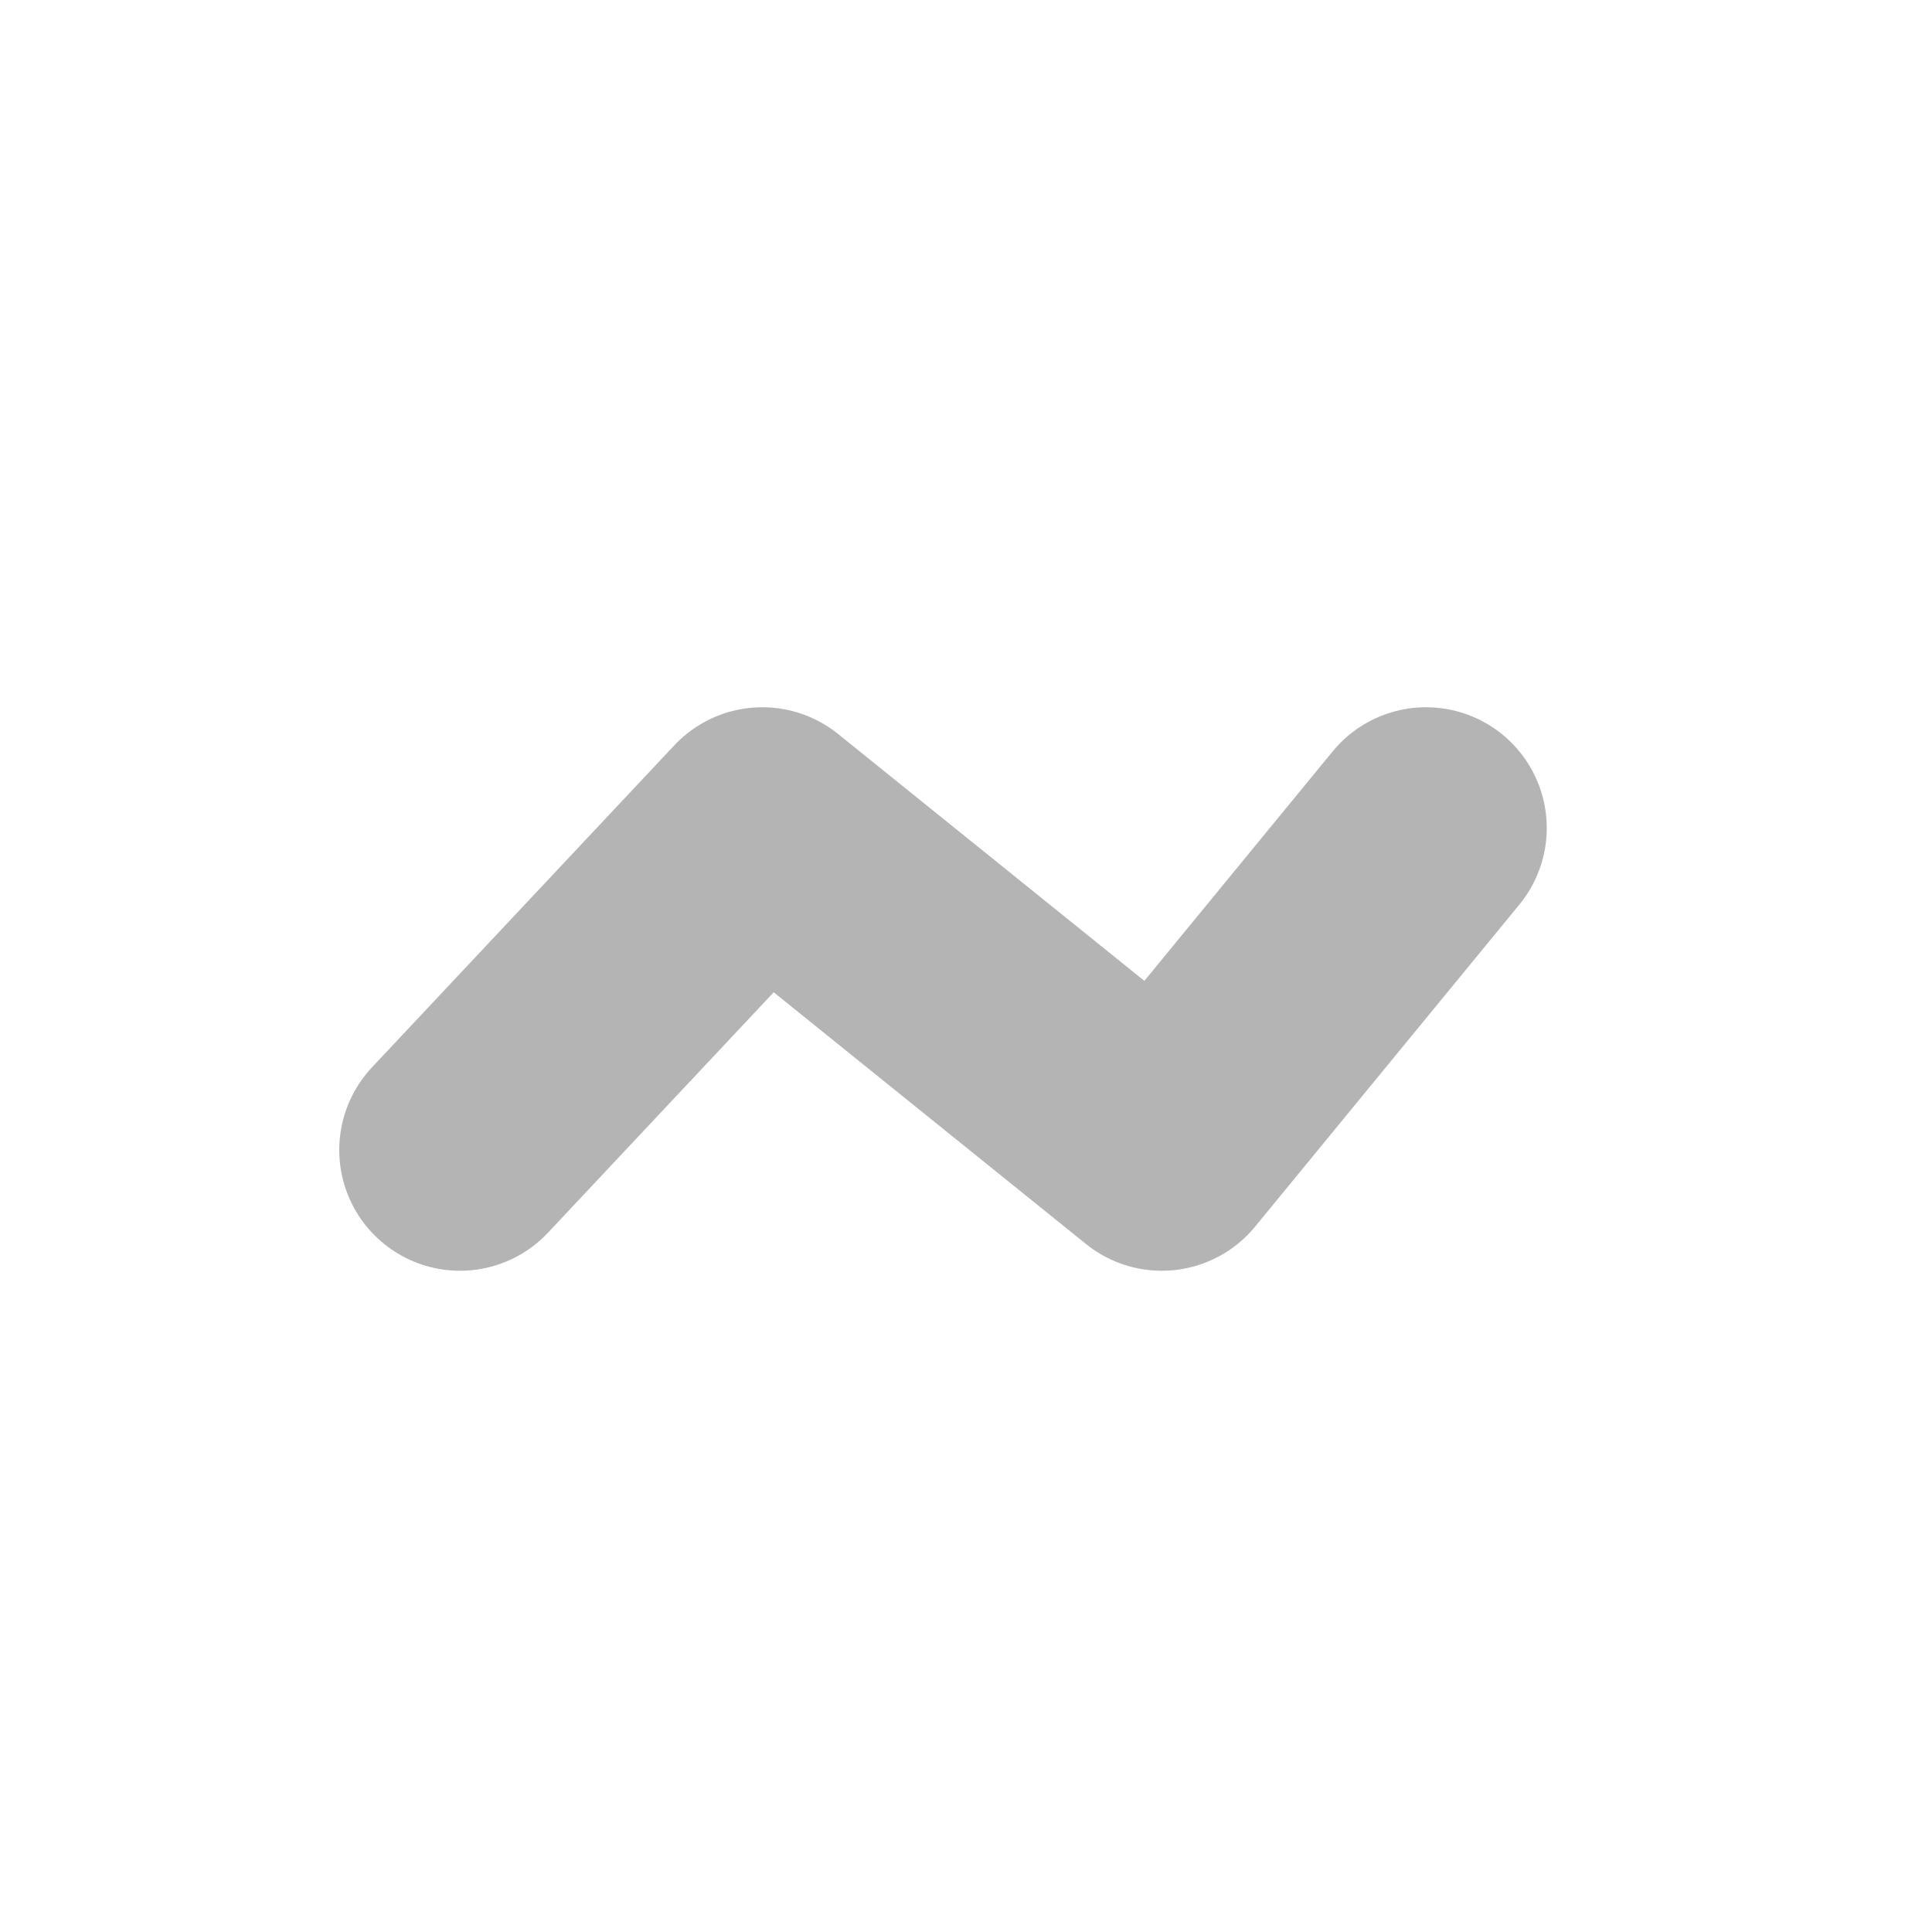
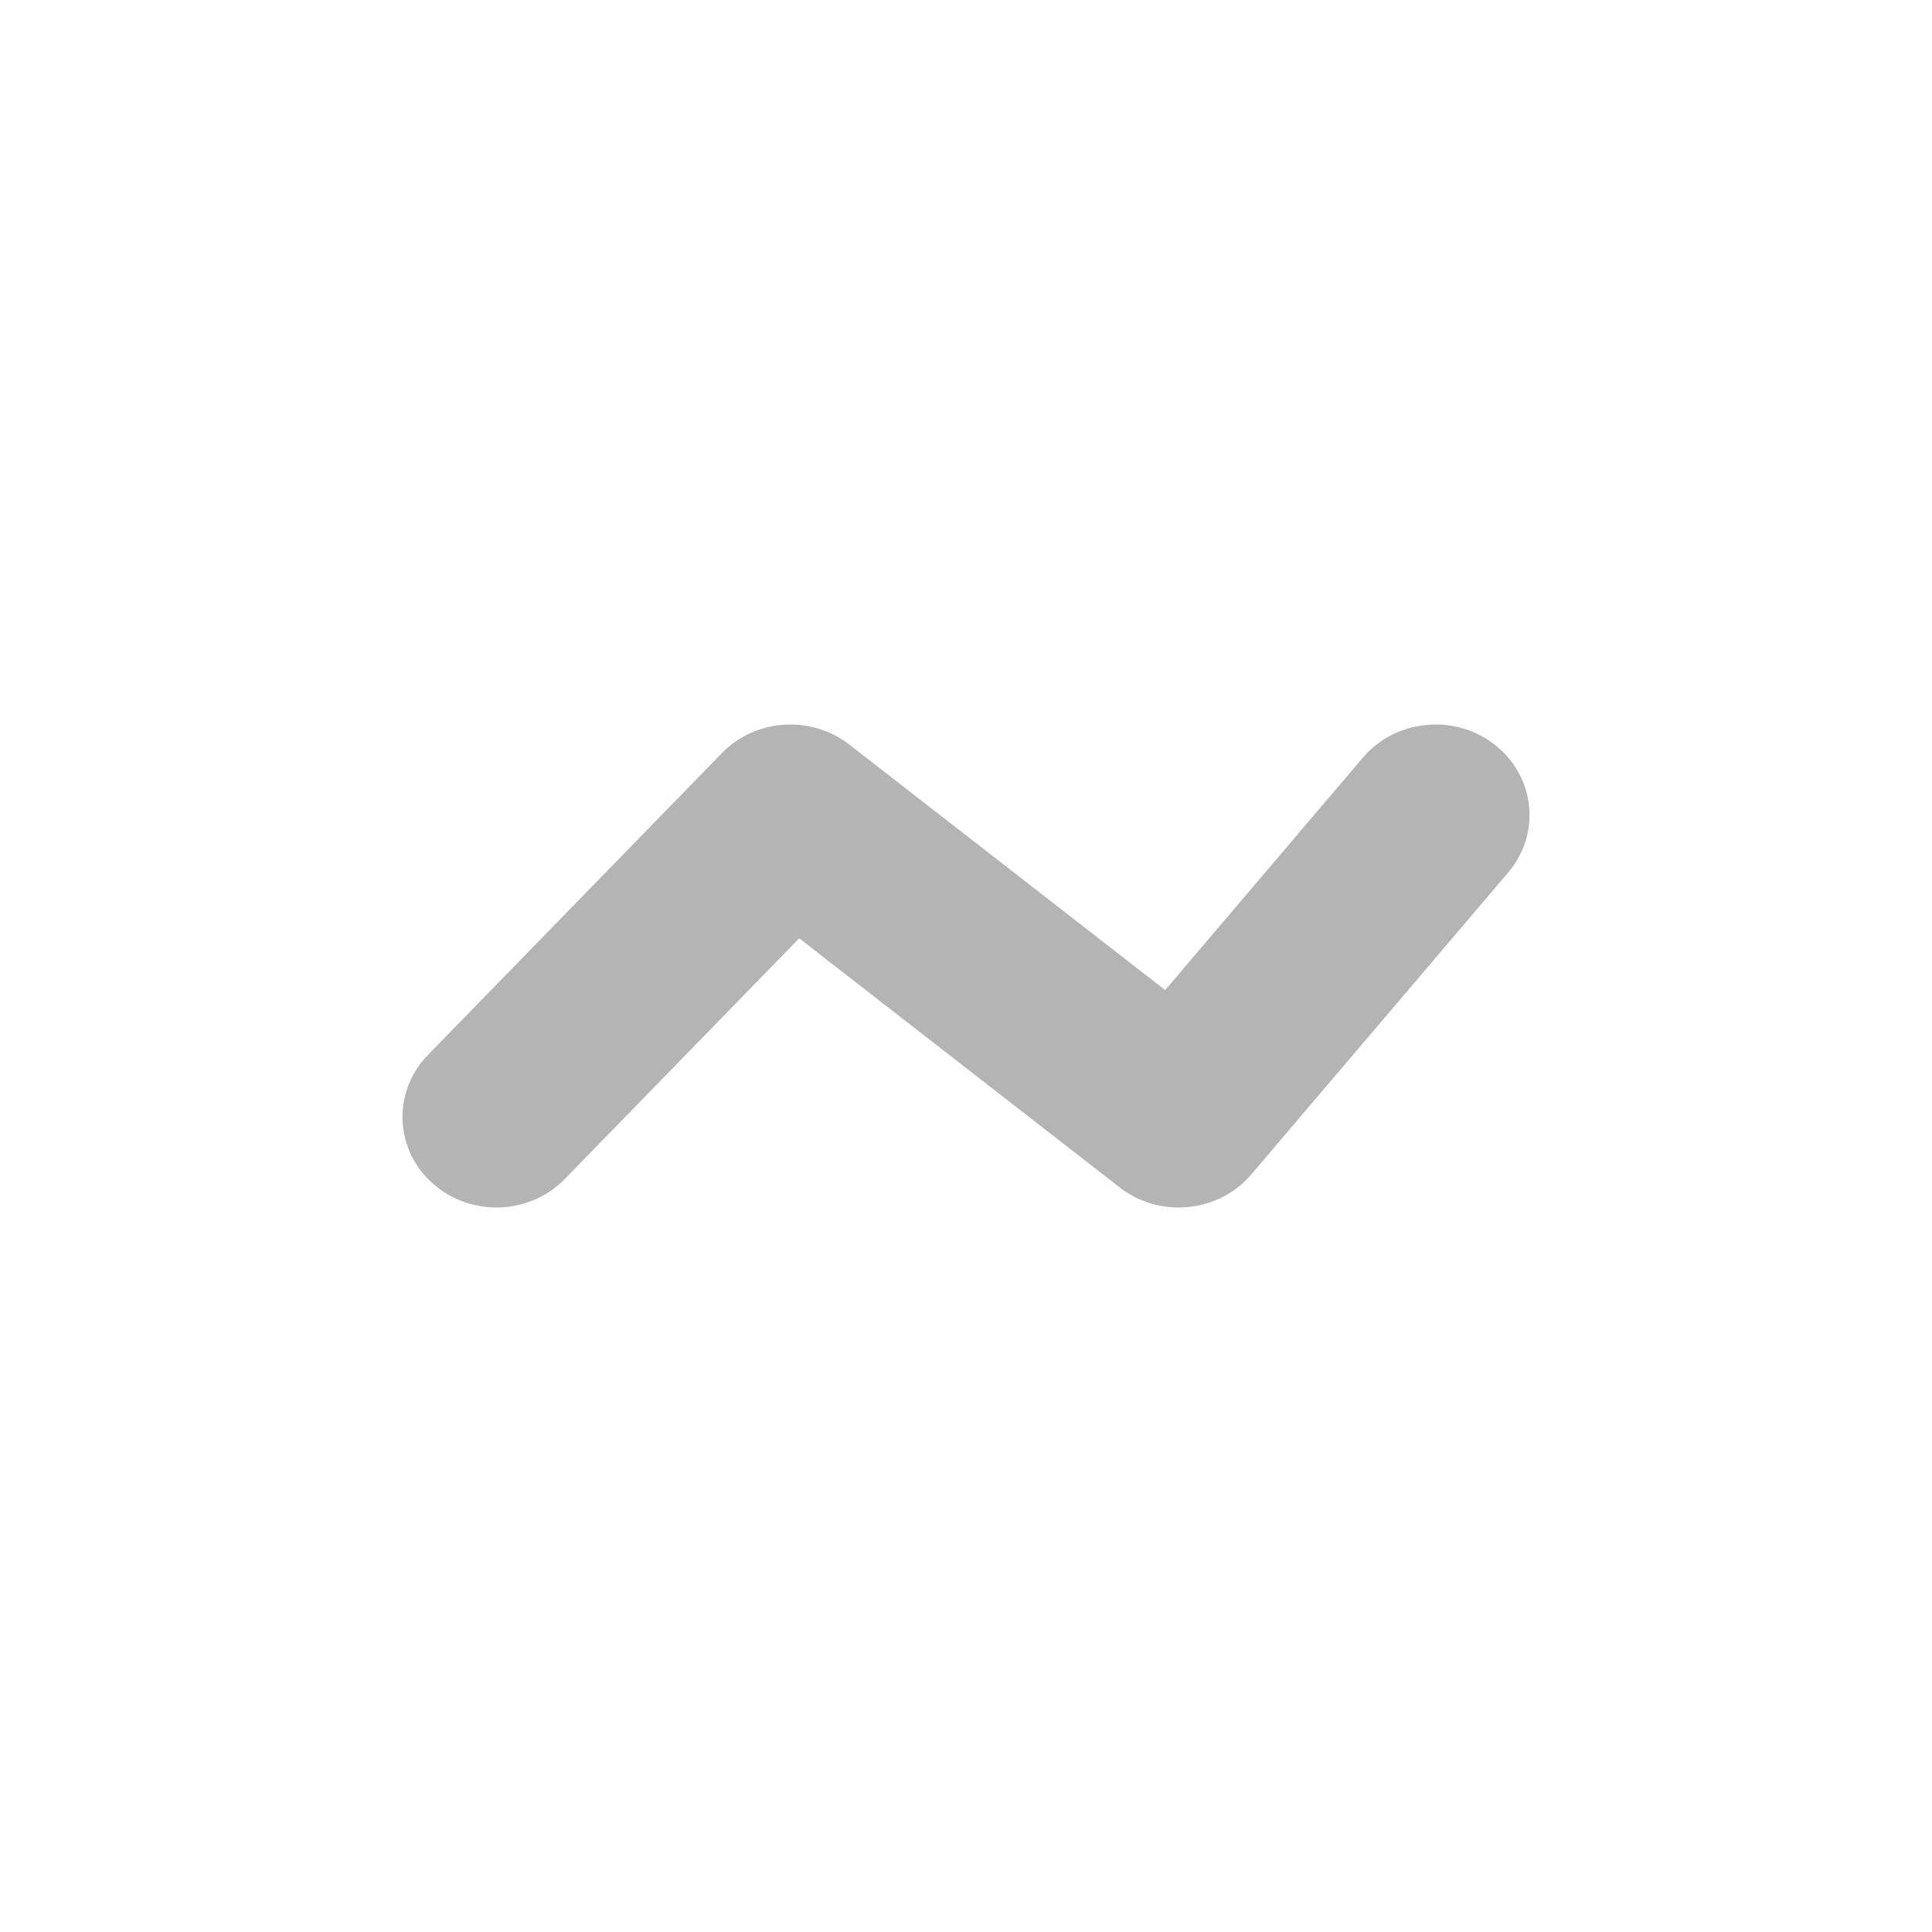
- <svg xmlns="http://www.w3.org/2000/svg" width="21" height="21" viewBox="0 0 21 21" fill="none">
-   <path d="M5 12.5L8.286 9L12.628 12.5L15.5 9" stroke="#B4B4B4" stroke-width="2.625" stroke-linecap="round" stroke-linejoin="round" />
+ <svg xmlns="http://www.w3.org/2000/svg" width="24" height="24" viewBox="0 0 24 24" fill="none">
+   <path fill-rule="evenodd" clip-rule="evenodd" d="M18.573 9.255C19.072 9.649 19.144 10.358 18.735 10.839L15.544 14.589C15.138 15.066 14.408 15.138 13.91 14.751L9.928 11.656L7.017 14.645C6.576 15.098 5.838 15.12 5.368 14.695C4.898 14.27 4.875 13.558 5.316 13.105L8.968 9.355C9.385 8.926 10.075 8.88 10.55 9.249L14.474 12.299L16.931 9.411C17.34 8.931 18.075 8.861 18.573 9.255Z" fill="#B4B4B4" />
</svg>
